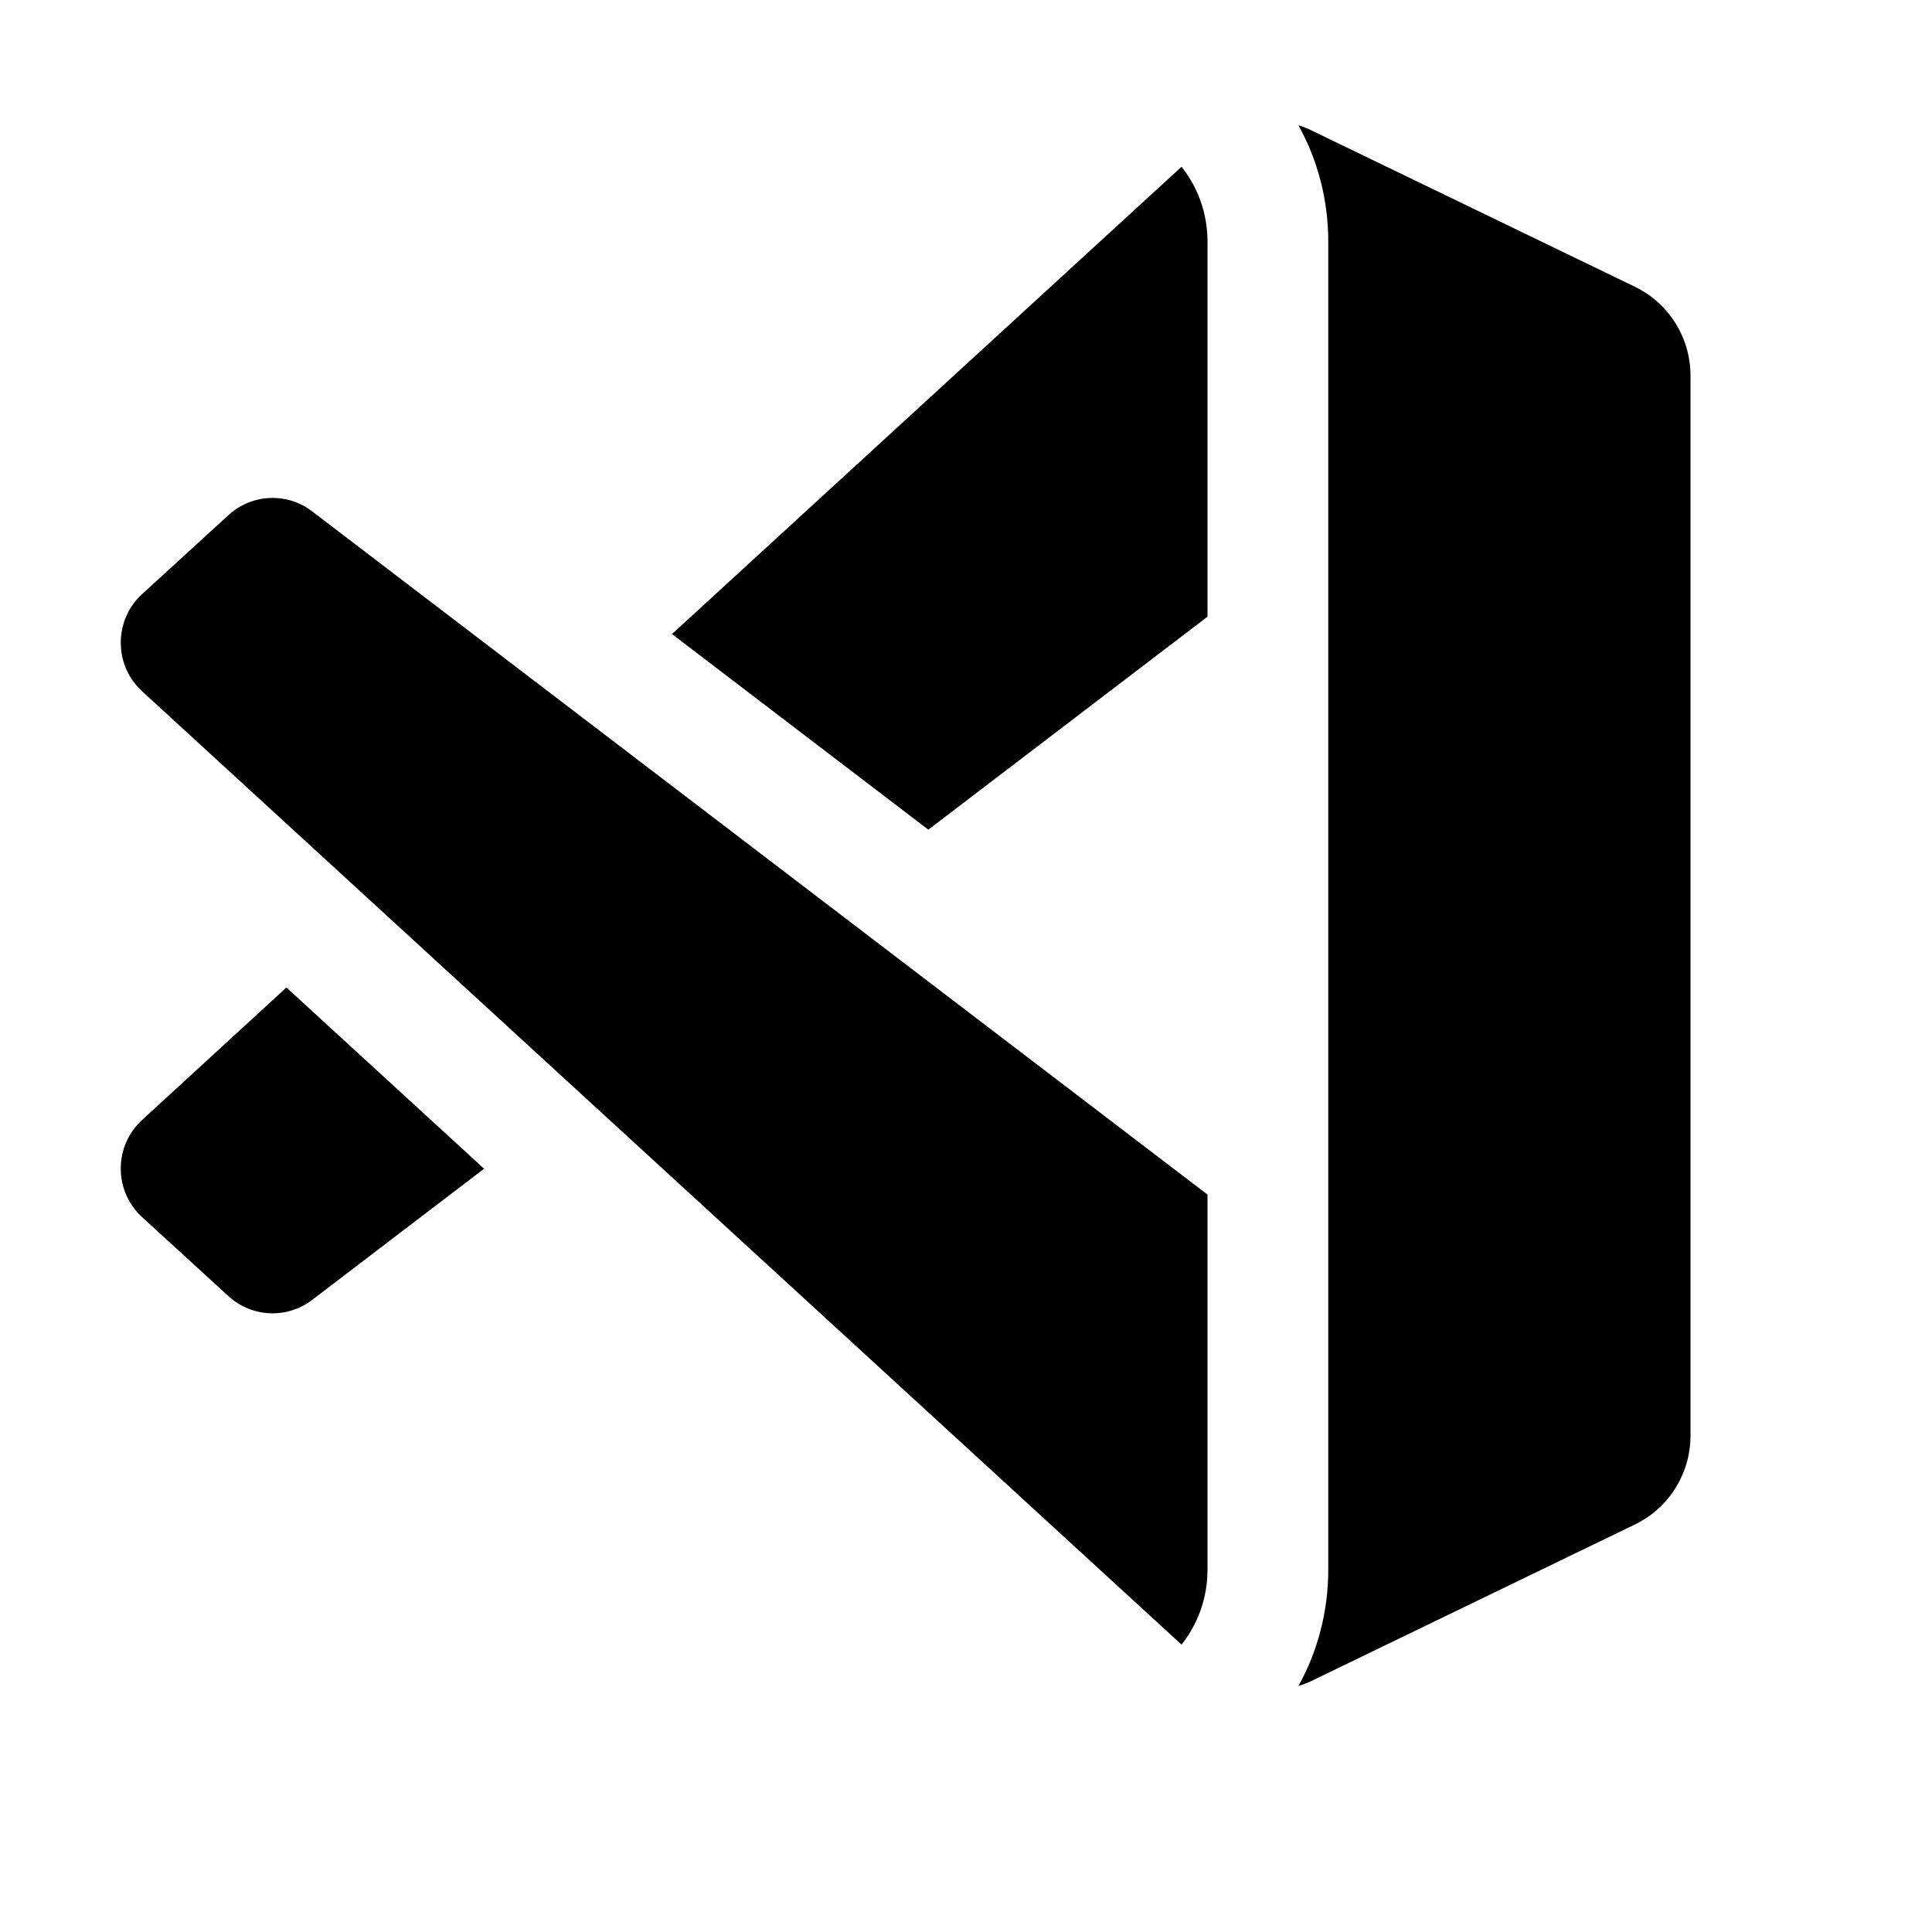
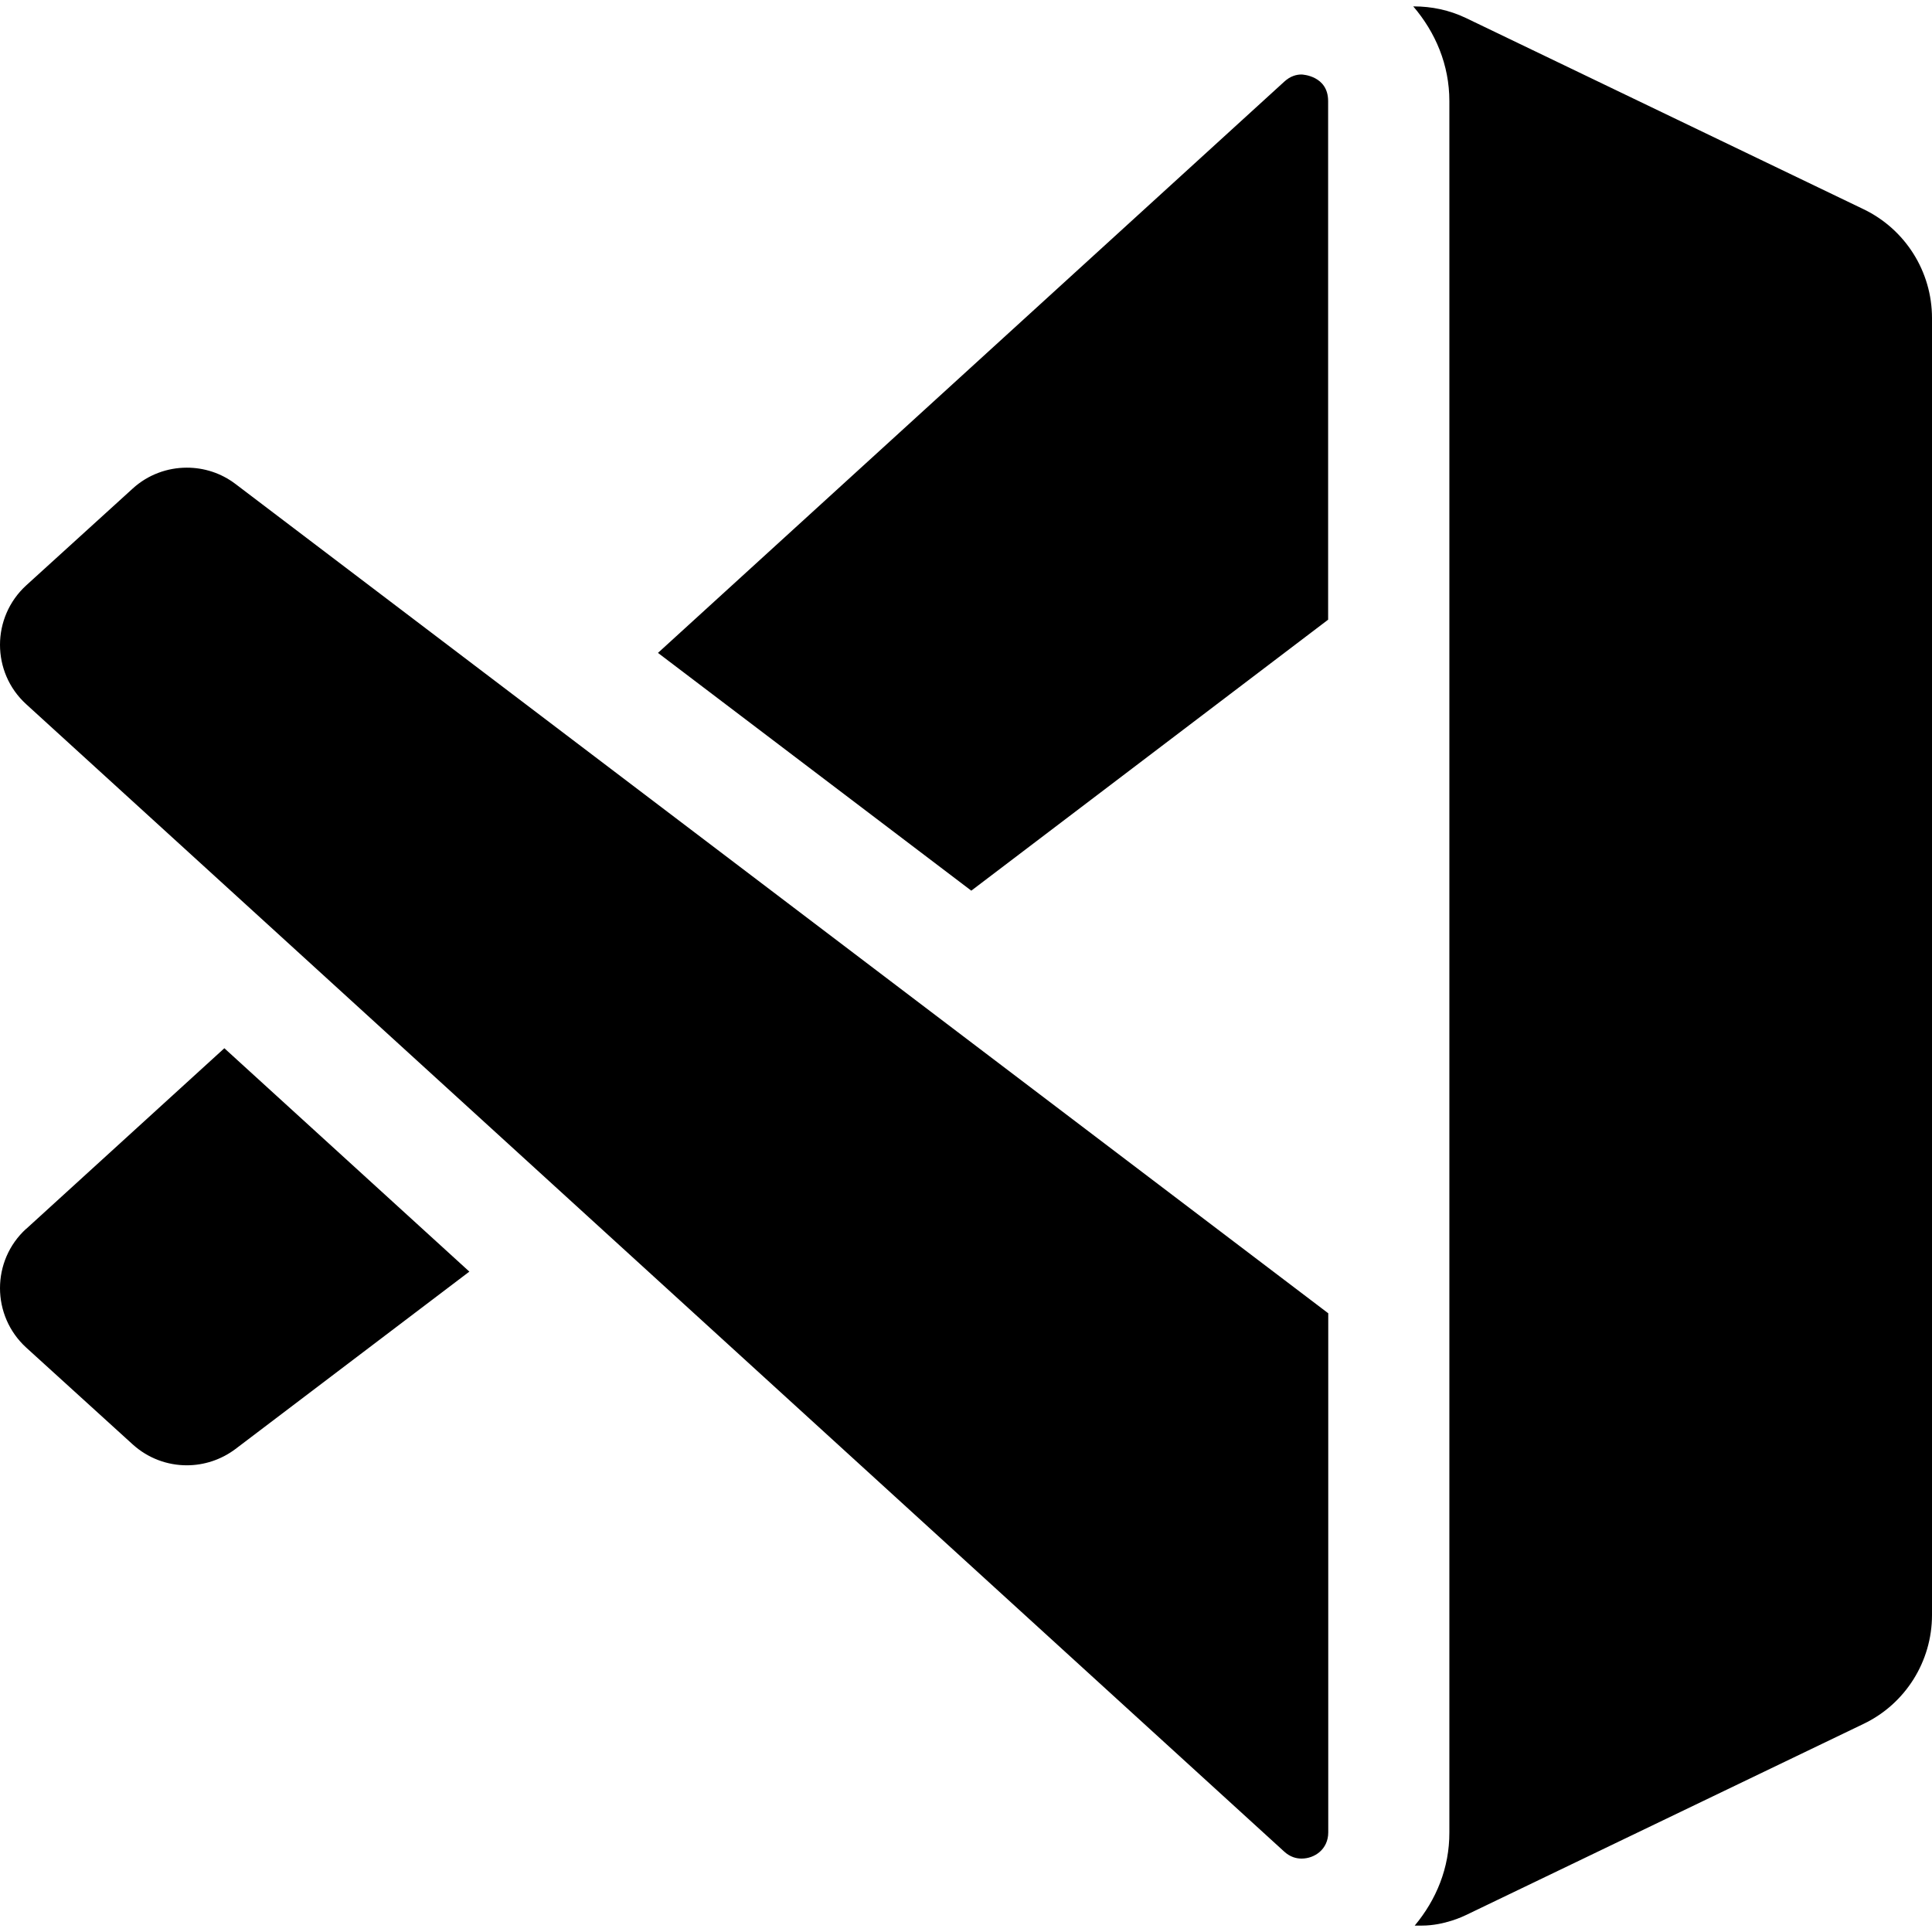
<svg xmlns="http://www.w3.org/2000/svg" width="16" height="16" viewBox="0 0 16 16" fill="currentColor">
-   <path d="M9.785 1.381L5.565 5.251L7.688 6.871L10 5.107V2C10 1.766 9.92 1.551 9.785 1.381Z" />
-   <path d="M10 9.893L2.584 4.234C2.377 4.076 2.086 4.089 1.893 4.265L1.177 4.92C1.082 5.007 1.025 5.119 1.007 5.236C0.979 5.411 1.036 5.596 1.177 5.725L9.785 13.62C9.92 13.449 10 13.234 10 13V9.893Z" />
-   <path d="M10.753 1.037C10.911 1.323 11 1.651 11 2V13C11 13.349 10.911 13.678 10.753 13.963C10.791 13.951 10.827 13.937 10.863 13.92L13.54 12.625C13.821 12.489 14 12.203 14 11.889V3.111C14 2.797 13.821 2.511 13.54 2.375L10.863 1.081C10.827 1.063 10.791 1.049 10.753 1.037Z" />
-   <path d="M1.177 9.275L2.372 8.178L4.009 9.679L2.584 10.766C2.377 10.924 2.086 10.911 1.893 10.735L1.177 10.08C0.941 9.864 0.941 9.491 1.177 9.275Z" />
+   <path d="M8.045 7.377L5.449 5.407L10.636 0.676C10.685 0.631 10.735 0.617 10.778 0.617C10.786 0.617 10.999 0.627 10.999 0.837V5.132L8.044 7.376L8.045 7.377ZM0.217 10.176C0.072 10.308 0 10.488 0 10.668C0 10.848 0.073 11.029 0.218 11.161L1.099 11.962C1.226 12.077 1.386 12.135 1.547 12.135C1.688 12.135 1.83 12.09 1.95 12L3.887 10.531L1.858 8.681L0.218 10.176H0.217ZM1.95 4.008C1.83 3.917 1.689 3.873 1.547 3.873C1.386 3.873 1.225 3.931 1.099 4.046L0.218 4.847C0.073 4.979 0 5.16 0 5.34C0 5.52 0.072 5.7 0.217 5.832L2.202 7.642L10.634 15.333C10.684 15.379 10.735 15.392 10.779 15.392C10.888 15.392 11 15.314 11 15.175V10.876L1.95 4.008ZM15.434 1.733L12.14 0.149C12.002 0.083 11.855 0.053 11.709 0.053H11.704C11.888 0.268 12.003 0.537 12.003 0.837V15.175C12.004 15.47 11.894 15.734 11.716 15.947H11.734C11.748 15.947 11.761 15.947 11.775 15.947C11.962 15.947 12.123 15.868 12.14 15.86L15.434 14.276C15.78 14.11 16 13.759 16 13.375V2.634C16 2.25 15.78 1.9 15.434 1.733Z" />
</svg>
